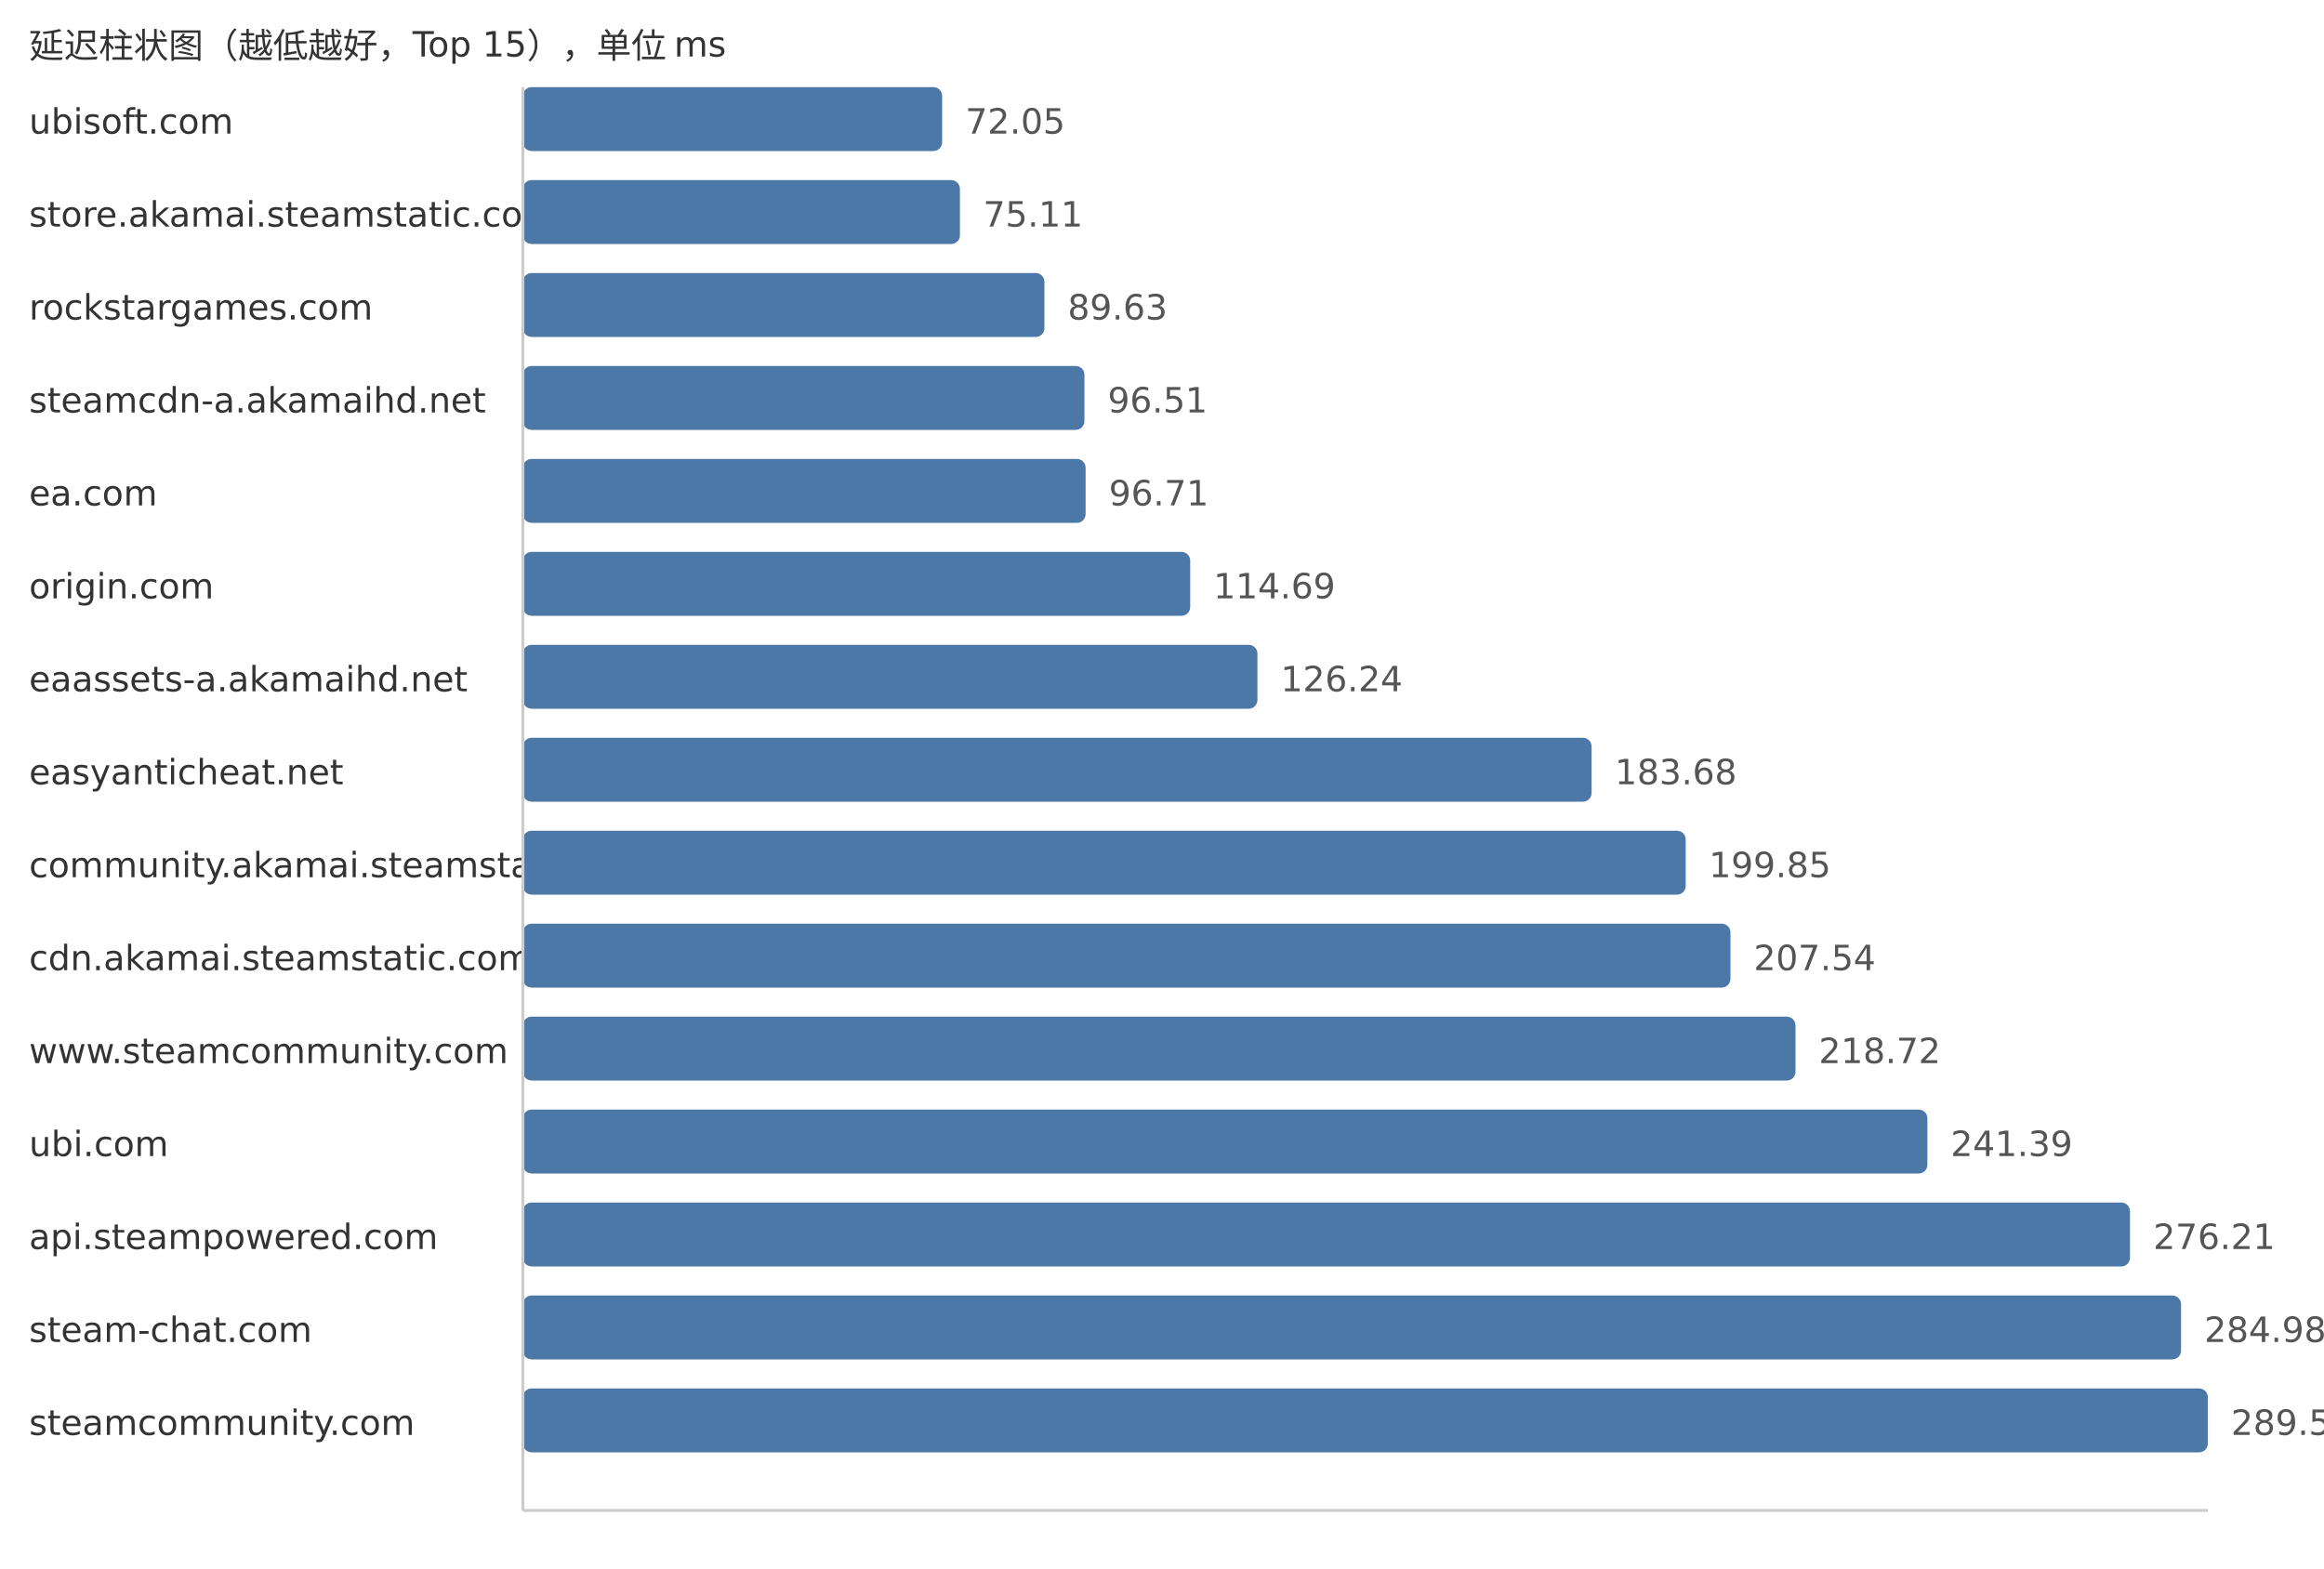
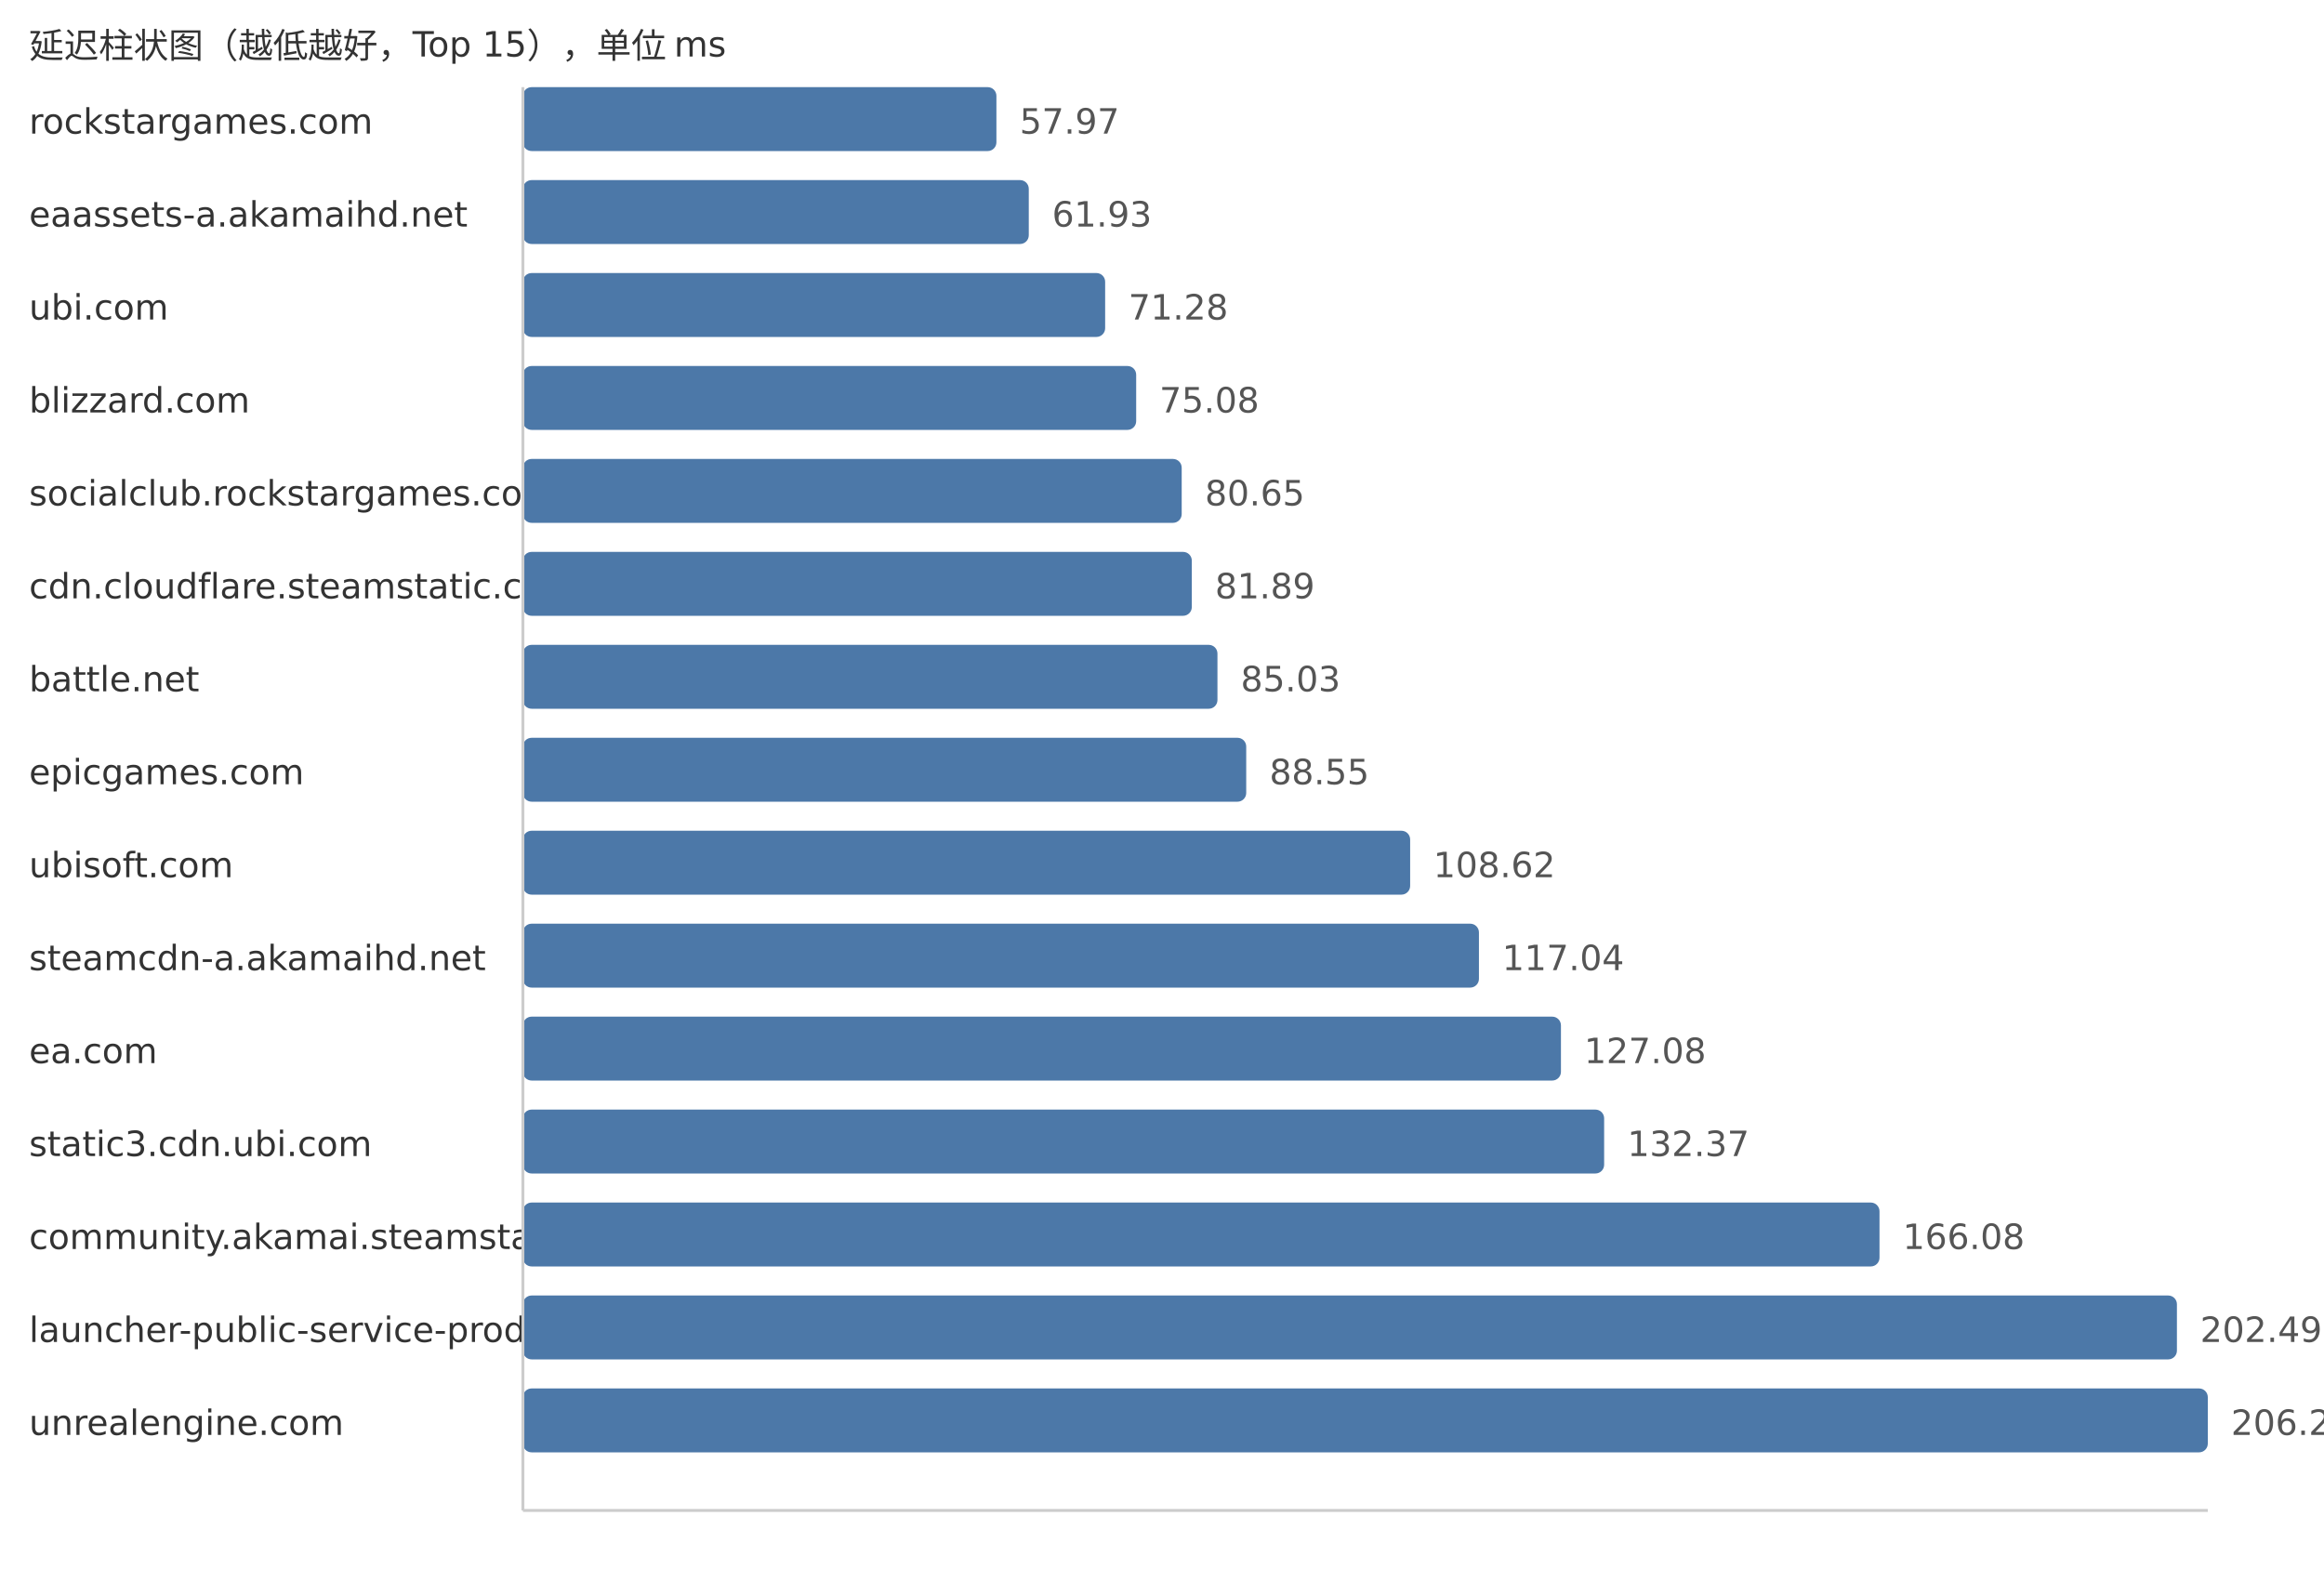
<svg xmlns="http://www.w3.org/2000/svg" width="800" height="540">
  <style> .label{font-family:DejaVu Sans,Verdana,Geneva,sans-serif;font-size:12px;fill:#333} .value{font-family:DejaVu Sans,Verdana,Geneva,sans-serif;font-size:12px;fill:#555} </style>
  <text x="10" y="20" class="label">延迟柱状图（越低越好，Top 15），单位 ms</text>
-   <text x="10" y="46" class="label">ubisoft.com</text>
-   <rect x="180" y="30" width="144.31" height="22" fill="#4c78a8" rx="3" />
-   <text x="332.31" y="46" class="value">72.05</text>
-   <text x="10" y="78" class="label">store.akamai.steamstatic.com</text>
-   <rect x="180" y="62" width="150.44" height="22" fill="#4c78a8" rx="3" />
-   <text x="338.44" y="78" class="value">75.11</text>
-   <text x="10" y="110" class="label">rockstargames.com</text>
-   <rect x="180" y="94" width="179.52" height="22" fill="#4c78a8" rx="3" />
-   <text x="367.52" y="110" class="value">89.63</text>
-   <text x="10" y="142" class="label">steamcdn-a.akamaihd.net</text>
-   <rect x="180" y="126" width="193.3" height="22" fill="#4c78a8" rx="3" />
-   <text x="381.3" y="142" class="value">96.51</text>
-   <text x="10" y="174" class="label">ea.com</text>
-   <rect x="180" y="158" width="193.7" height="22" fill="#4c78a8" rx="3" />
-   <text x="381.7" y="174" class="value">96.71</text>
-   <text x="10" y="206" class="label">origin.com</text>
-   <rect x="180" y="190" width="229.71" height="22" fill="#4c78a8" rx="3" />
-   <text x="417.71" y="206" class="value">114.69</text>
-   <text x="10" y="238" class="label">eaassets-a.akamaihd.net</text>
-   <rect x="180" y="222" width="252.85" height="22" fill="#4c78a8" rx="3" />
-   <text x="440.85" y="238" class="value">126.24</text>
-   <text x="10" y="270" class="label">easyanticheat.net</text>
-   <rect x="180" y="254" width="367.89" height="22" fill="#4c78a8" rx="3" />
-   <text x="555.89" y="270" class="value">183.68</text>
-   <text x="10" y="302" class="label">community.akamai.steamstatic.com</text>
-   <rect x="180" y="286" width="400.28" height="22" fill="#4c78a8" rx="3" />
-   <text x="588.28" y="302" class="value">199.85</text>
-   <text x="10" y="334" class="label">cdn.akamai.steamstatic.com</text>
-   <rect x="180" y="318" width="415.68" height="22" fill="#4c78a8" rx="3" />
-   <text x="603.68" y="334" class="value">207.54</text>
-   <text x="10" y="366" class="label">www.steamcommunity.com</text>
-   <rect x="180" y="350" width="438.07" height="22" fill="#4c78a8" rx="3" />
-   <text x="626.07" y="366" class="value">218.72</text>
-   <text x="10" y="398" class="label">ubi.com</text>
-   <rect x="180" y="382" width="483.48" height="22" fill="#4c78a8" rx="3" />
-   <text x="671.48" y="398" class="value">241.39</text>
-   <text x="10" y="430" class="label">api.steampowered.com</text>
-   <rect x="180" y="414" width="553.22" height="22" fill="#4c78a8" rx="3" />
-   <text x="741.22" y="430" class="value">276.21</text>
-   <text x="10" y="462" class="label">steam-chat.com</text>
-   <rect x="180" y="446" width="570.79" height="22" fill="#4c78a8" rx="3" />
-   <text x="758.79" y="462" class="value">284.98</text>
-   <text x="10" y="494" class="label">steamcommunity.com</text>
+   <text x="10" y="46" class="label">rockstargames.com</text>
+   <rect x="180" y="30" width="163.0" height="22" fill="#4c78a8" rx="3" />
+   <text x="351.0" y="46" class="value">57.97</text>
+   <text x="10" y="78" class="label">eaassets-a.akamaihd.net</text>
+   <rect x="180" y="62" width="174.14" height="22" fill="#4c78a8" rx="3" />
+   <text x="362.14" y="78" class="value">61.93</text>
+   <text x="10" y="110" class="label">ubi.com</text>
+   <rect x="180" y="94" width="200.43" height="22" fill="#4c78a8" rx="3" />
+   <text x="388.43" y="110" class="value">71.28</text>
+   <text x="10" y="142" class="label">blizzard.com</text>
+   <rect x="180" y="126" width="211.11" height="22" fill="#4c78a8" rx="3" />
+   <text x="399.11" y="142" class="value">75.08</text>
+   <text x="10" y="174" class="label">socialclub.rockstargames.com</text>
+   <rect x="180" y="158" width="226.78" height="22" fill="#4c78a8" rx="3" />
+   <text x="414.78" y="174" class="value">80.65</text>
+   <text x="10" y="206" class="label">cdn.cloudflare.steamstatic.com</text>
+   <rect x="180" y="190" width="230.26" height="22" fill="#4c78a8" rx="3" />
+   <text x="418.26" y="206" class="value">81.89</text>
+   <text x="10" y="238" class="label">battle.net</text>
+   <rect x="180" y="222" width="239.09" height="22" fill="#4c78a8" rx="3" />
+   <text x="427.09" y="238" class="value">85.03</text>
+   <text x="10" y="270" class="label">epicgames.com</text>
+   <rect x="180" y="254" width="248.99" height="22" fill="#4c78a8" rx="3" />
+   <text x="436.99" y="270" class="value">88.55</text>
+   <text x="10" y="302" class="label">ubisoft.com</text>
+   <rect x="180" y="286" width="305.42" height="22" fill="#4c78a8" rx="3" />
+   <text x="493.42" y="302" class="value">108.62</text>
+   <text x="10" y="334" class="label">steamcdn-a.akamaihd.net</text>
+   <rect x="180" y="318" width="329.1" height="22" fill="#4c78a8" rx="3" />
+   <text x="517.1" y="334" class="value">117.04</text>
+   <text x="10" y="366" class="label">ea.com</text>
+   <rect x="180" y="350" width="357.33" height="22" fill="#4c78a8" rx="3" />
+   <text x="545.33" y="366" class="value">127.08</text>
+   <text x="10" y="398" class="label">static3.cdn.ubi.com</text>
+   <rect x="180" y="382" width="372.2" height="22" fill="#4c78a8" rx="3" />
+   <text x="560.2" y="398" class="value">132.37</text>
+   <text x="10" y="430" class="label">community.akamai.steamstatic.com</text>
+   <rect x="180" y="414" width="466.99" height="22" fill="#4c78a8" rx="3" />
+   <text x="654.99" y="430" class="value">166.08</text>
+   <text x="10" y="462" class="label">launcher-public-service-prod06.ol.epicgames.com</text>
+   <rect x="180" y="446" width="569.37" height="22" fill="#4c78a8" rx="3" />
+   <text x="757.37" y="462" class="value">202.49</text>
+   <text x="10" y="494" class="label">unrealengine.com</text>
  <rect x="180" y="478" width="580.0" height="22" fill="#4c78a8" rx="3" />
-   <text x="768.0" y="494" class="value">289.58</text>
+   <text x="768.0" y="494" class="value">206.27</text>
  <line x1="180" y1="30" x2="180" y2="520" stroke="#ccc" />
  <line x1="180" y1="520" x2="760" y2="520" stroke="#ccc" />
</svg>
